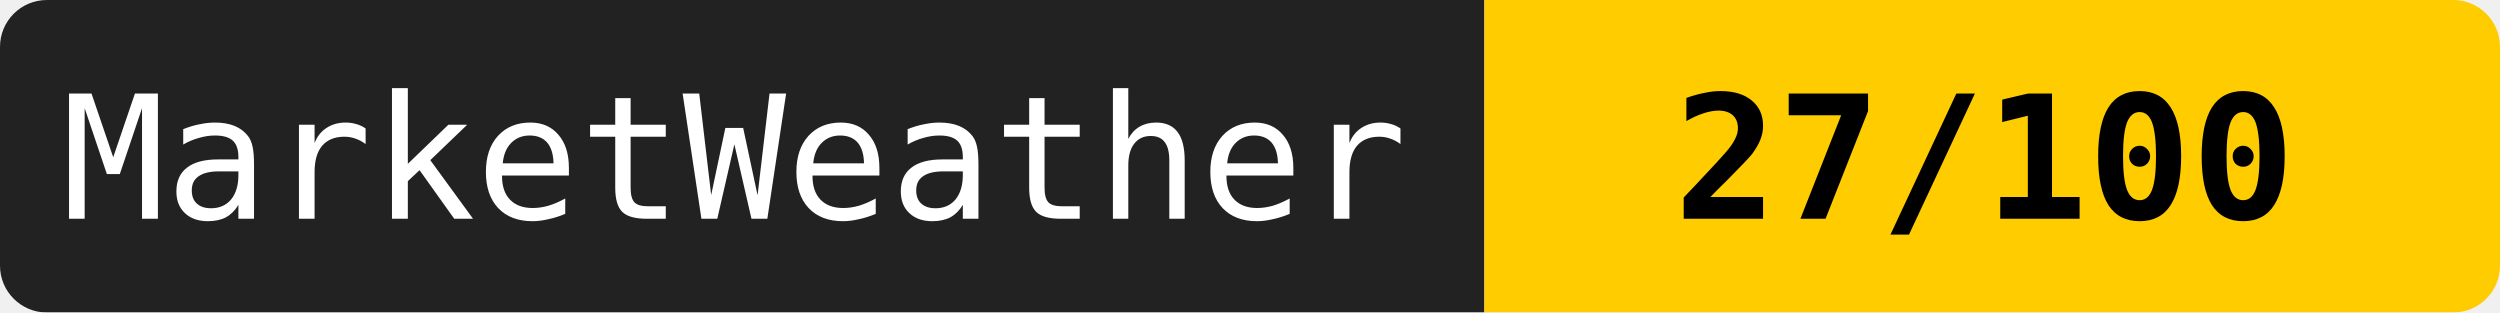
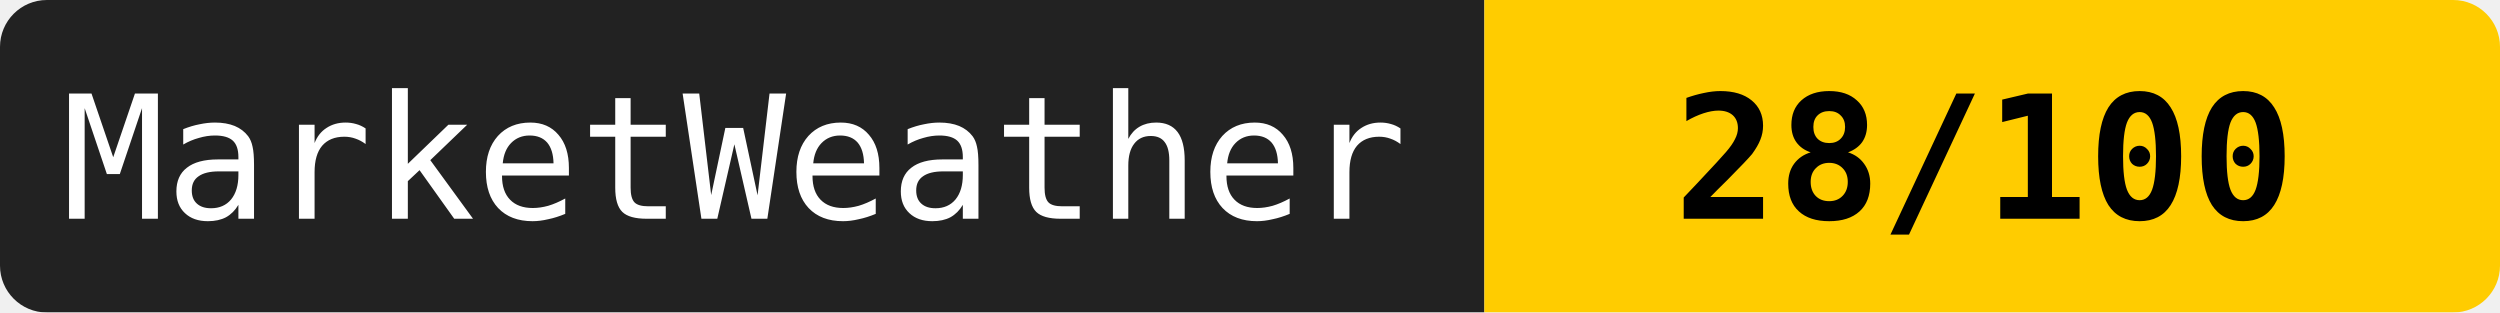
<svg xmlns="http://www.w3.org/2000/svg" width="160" height="20">
  <mask id="a">
    <rect width="160" height="20" rx="3" fill="#fff" />
  </mask>
  <g mask="url(#a)">
    <path fill="#222" d="M0 0h95v20H0z" />
    <path fill="#ffcc00" d="M95 0h65v20H95z" />
  </g>
  <g fill="#fff" text-anchor="middle" font-family="monospace" font-size="11">
    <text x="47" y="14">MarketWeather</text>
-     <text x="127" y="14" fill="#000" font-weight="bold">27/100</text>
+     <text x="127" y="14" fill="#000" font-weight="bold">28/100</text>
  </g>
</svg>
